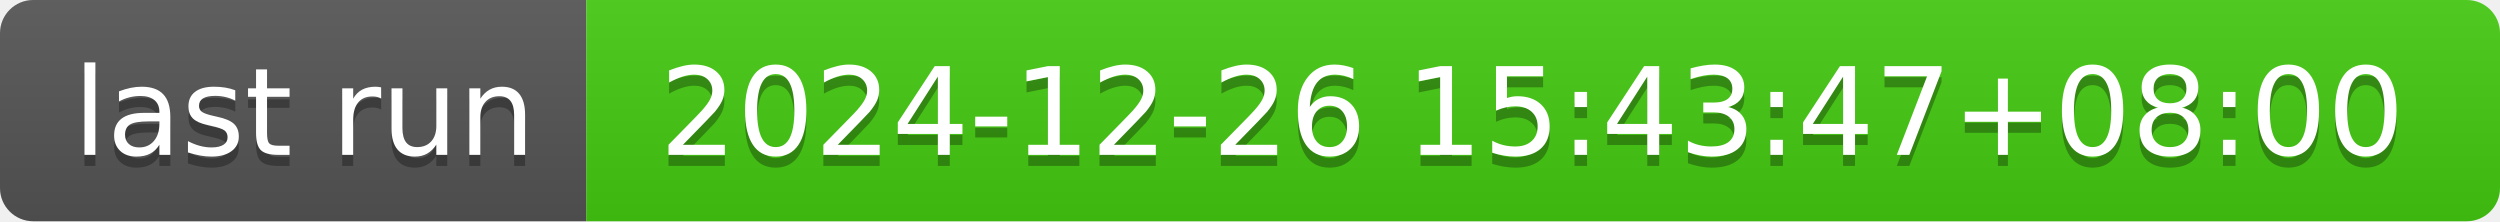
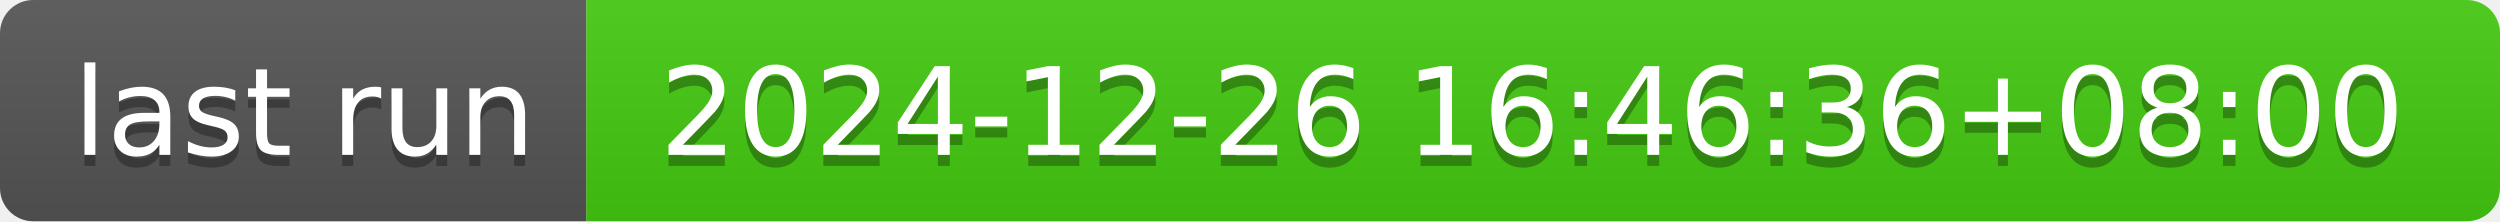
- <svg xmlns="http://www.w3.org/2000/svg" width="226" height="20" role="img" aria-label="last run: 2024-12-26 15:43:47+08:00">
+ <svg xmlns="http://www.w3.org/2000/svg" width="226" height="20" role="img" aria-label="last run: 2024-12-26 16:46:36+08:00">
  <linearGradient id="s" x2="0" y2="100%">
    <stop offset="0" stop-color="#bbb" stop-opacity=".1" />
    <stop offset="1" stop-opacity=".1" />
  </linearGradient>
  <clipPath id="r">
    <rect width="226" height="20" rx="3" fill="#fff" />
  </clipPath>
  <g clip-path="url(#r)">
    <rect width="53" height="20" fill="#555" />
    <rect x="53" width="173" height="20" fill="#4c1" />
    <rect width="226" height="20" fill="url(#s)" />
  </g>
  <g fill="#fff" text-anchor="middle" font-family="Verdana,Geneva,DejaVu Sans,sans-serif" text-rendering="geometricPrecision" font-size="110">
    <text aria-hidden="true" x="275" y="150" fill="#010101" fill-opacity=".3" transform="scale(.1)" textLength="430">last run</text>
    <text x="275" y="140" transform="scale(.1)" fill="#fff" textLength="430">last run</text>
-     <text aria-hidden="true" x="1385" y="150" fill="#010101" fill-opacity=".3" transform="scale(.1)" textLength="1630">2024-12-26 15:43:47+08:00</text>
-     <text x="1385" y="140" transform="scale(.1)" fill="#fff" textLength="1630">2024-12-26 15:43:47+08:00</text>
+     <text aria-hidden="true" x="1385" y="150" fill="#010101" fill-opacity=".3" transform="scale(.1)" textLength="1630">2024-12-26 16:46:36+08:00</text>
+     <text x="1385" y="140" transform="scale(.1)" fill="#fff" textLength="1630">2024-12-26 16:46:36+08:00</text>
  </g>
</svg>
